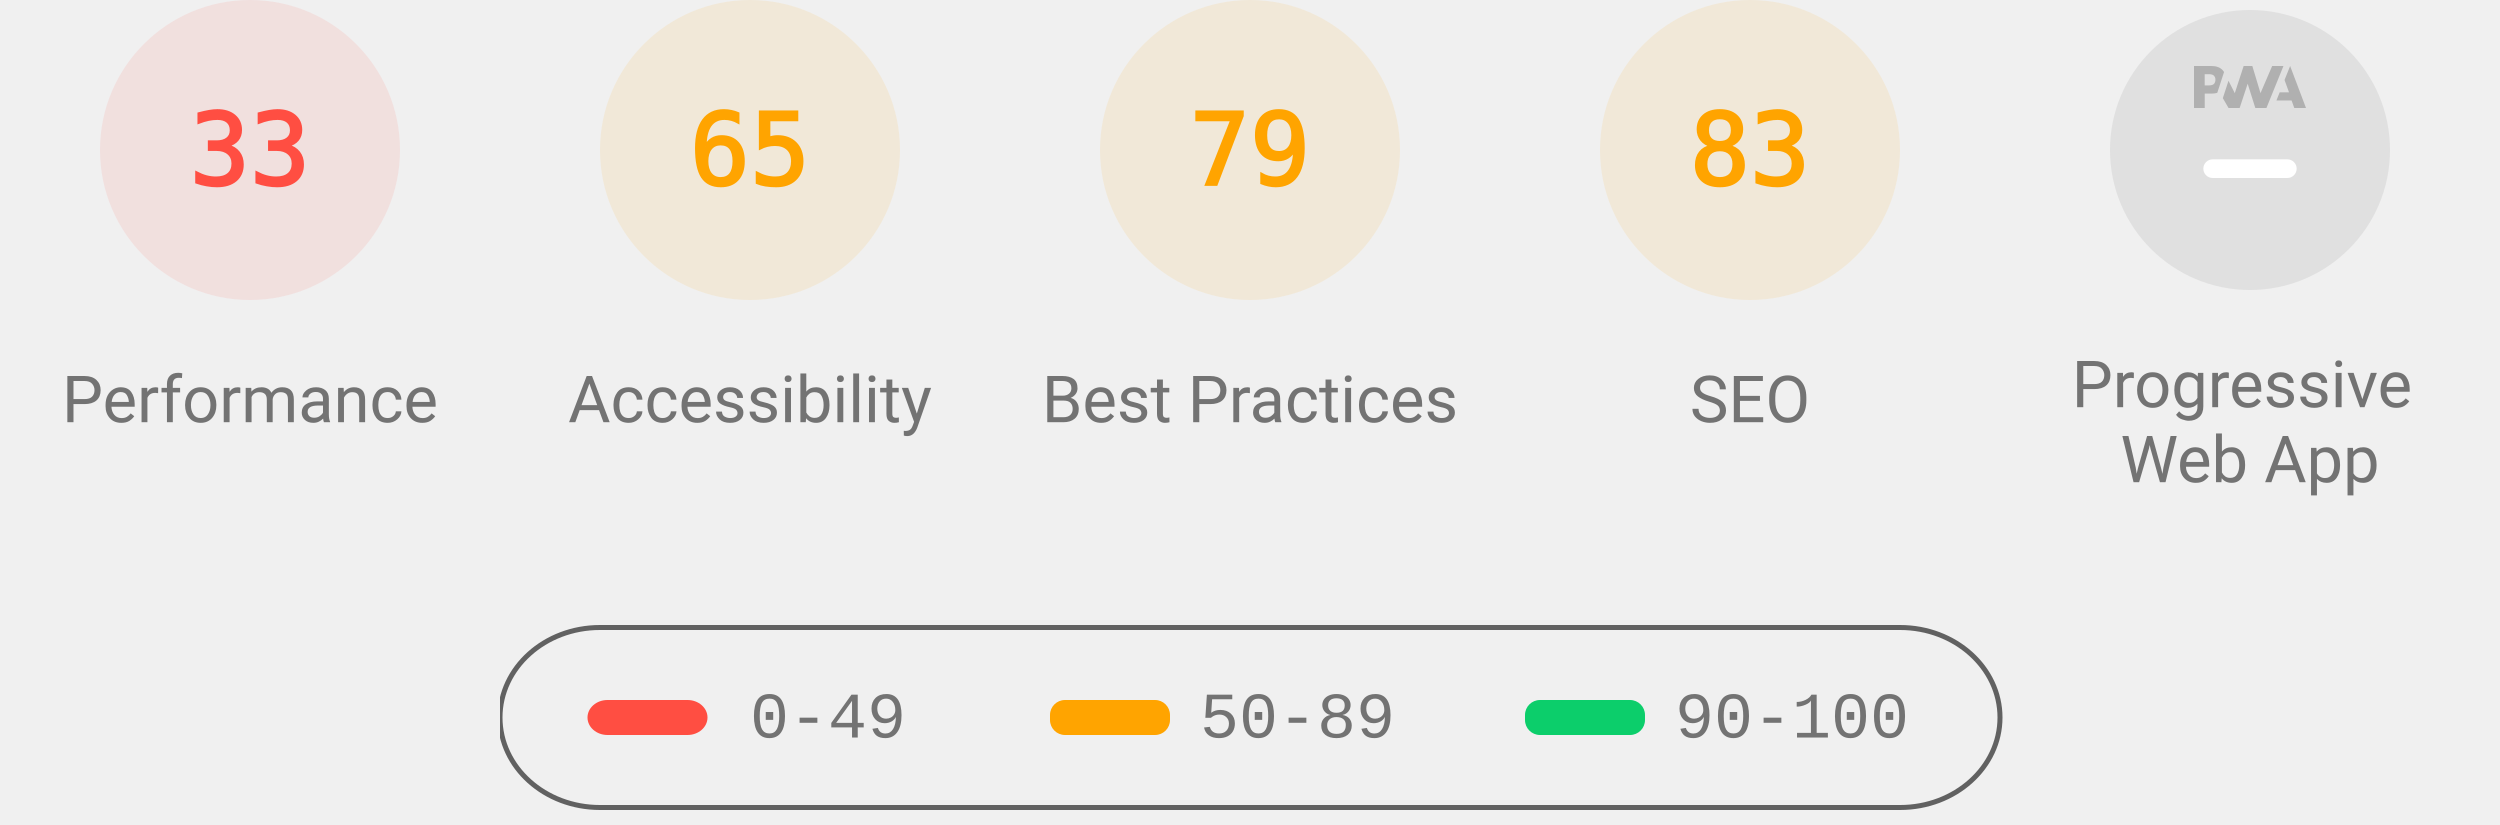
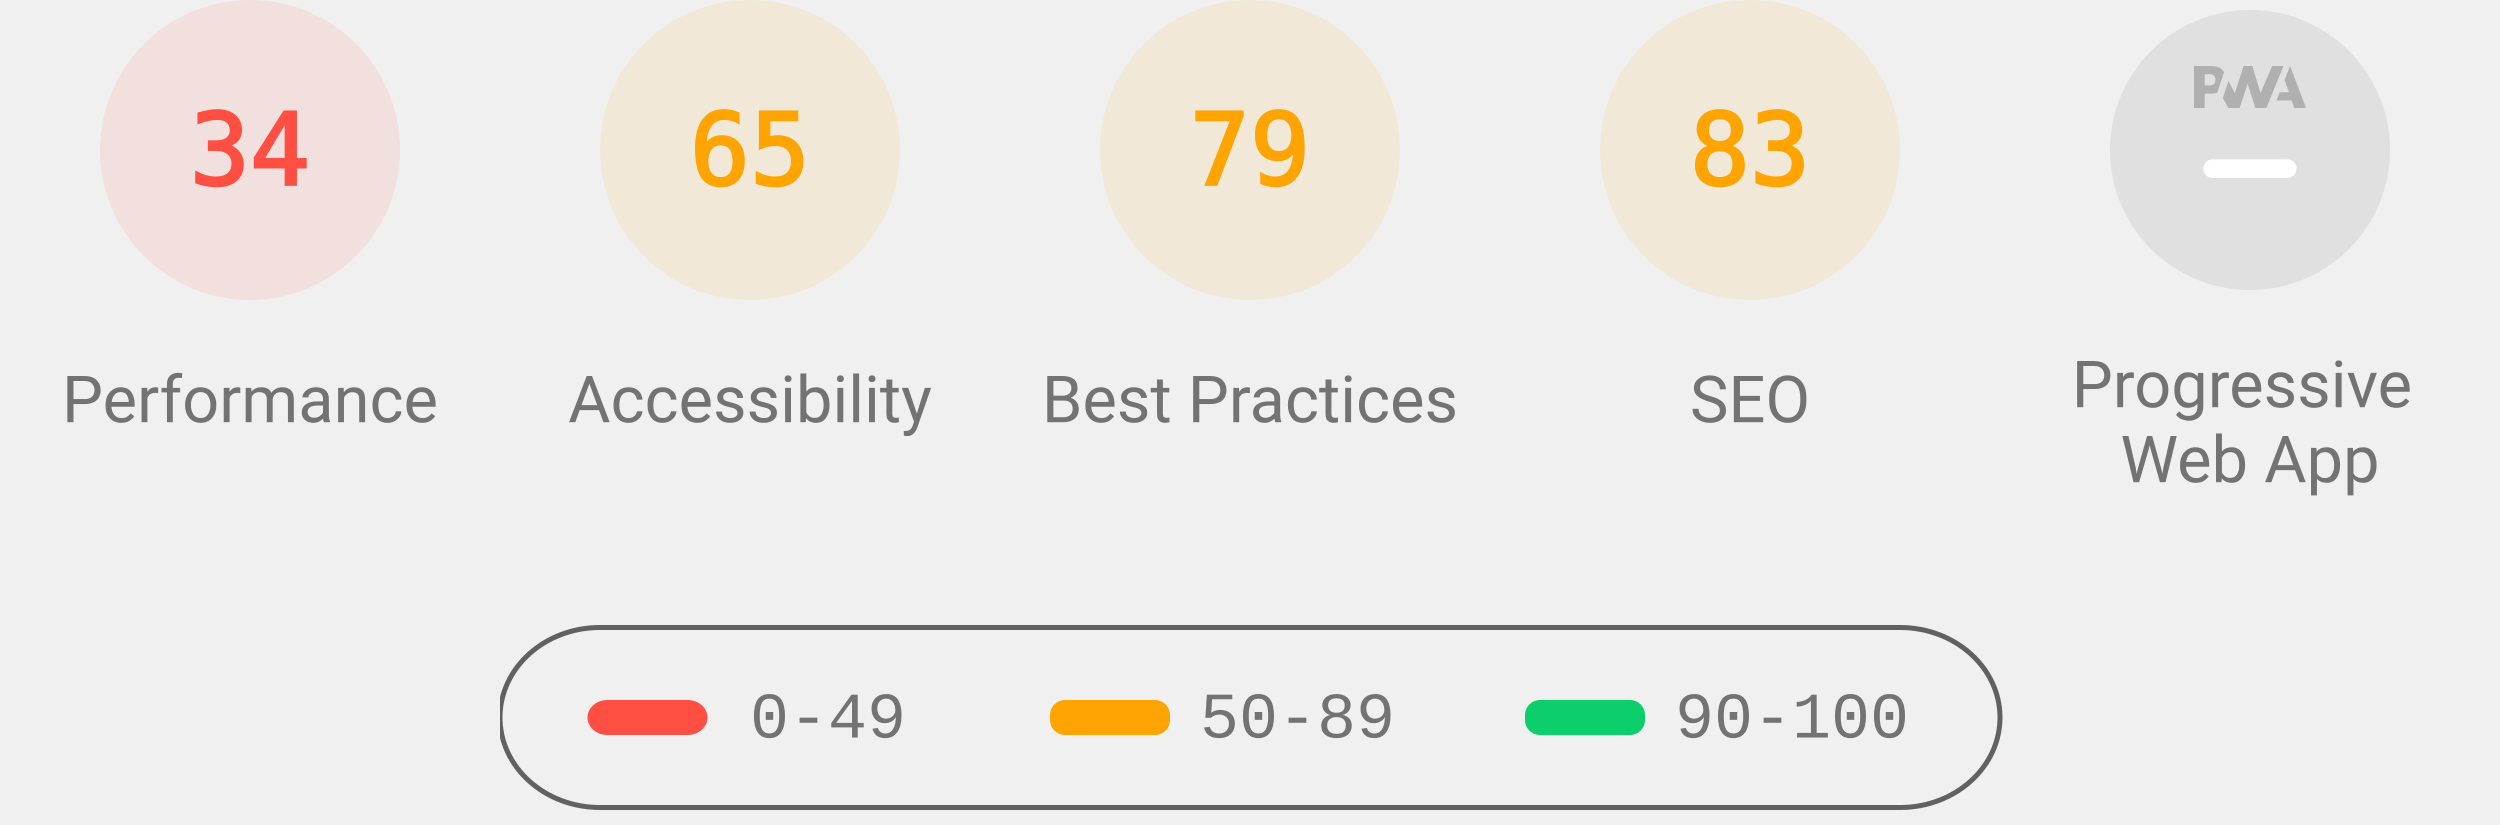
<svg xmlns="http://www.w3.org/2000/svg" class="theme--agnostic" fill="none" width="1000" height="330">
  <style>
			.gauge-base {
				opacity: 0.1
			}

			.gauge-arc {
				fill: none;
				animation-delay: 250ms;
				stroke-linecap: round;
				transform: rotate(-90deg);
				transform-origin: 100px 60px;
				animation: load-gauge 1s ease forwards
			}

			.guage-text {
				font-size: 40px;
				font-family: monospace;
				text-align: center
			}

			.guage-red {
				color: #ff4e42;
				fill: #ff4e42;
				stroke: #ff4e42
			}
			.guage-orange {
				color: #ffa400;
				fill: #ffa400;
				stroke: #ffa400
			}
			.guage-green {
				color: #0cce6b;
				fill: #0cce6b;
				stroke: #0cce6b
			}
			.theme--agnostic .guage-undefined {
				color: #5c5c5c;
				fill: #5c5c5c;
				stroke: #5c5c5c
			}
			.theme--light .guage-undefined {
				color: #1e1e1e;
				fill: #1e1e1e;
				stroke: #1e1e1e
			}
			.theme--dark .guage-undefined {
				color: #f5f5f5;
				fill: #f5f5f5;
				stroke: #f5f5f5
			}

			.guage-title {
				stroke: none;
				font-size: 26px;
				line-height: 26px;
				font-family: Roboto, Halvetica, Arial, sans-serif
			}
			.metric.guage-title {
				font-family: 'Courier New', Courier, monospace
			}
			.theme--agnostic .guage-title {
				color: #737373;
				fill: #737373
			}
			.theme--light .guage-title {
				color: #212121;
				fill: #212121
			}
			.theme--dark .guage-title {
				color: #f5f5f5;
				fill: #f5f5f5
			}

			@keyframes load-gauge {
				from {
					stroke-dasharray: 0 352.858
				}
			}
			.lh-gauge--pwa__disc {
				fill: #e0e0e0
			}
			.lh-gauge--pwa__logo {
				position: relative;
				fill: #b0b0b0
			}
			.lh-gauge--pwa__invisible {
				display: none
			}
			.lh-gauge--pwa__visible {
				display: inline
			}
			.guage-invisible {
				display: none
			}
			.lh-gauge--pwa__logo--primary-color {
				fill: #304ffe
			}
			.theme--agnostic .lh-gauge--pwa__logo--secondary-color {
				fill: #787878
			}
			.theme--light .lh-gauge--pwa__logo--secondary-color {
				fill: #3d3d3d
			}
			.theme--dark .lh-gauge--pwa__logo--secondary-color {
				fill: #d8b6b6
			}
			.theme--light #svg_2 {
				stroke: #00000022
			}
			.theme--agnostic #svg_2 {
				stroke: #616161
			}
			.theme--light #svg_2 {
				stroke: #00000022
			}
			.theme--dark #svg_2 {
				stroke: #f5f5f566
			}
		</style>
  <svg class="guage-div guage-perf guage-red" viewBox="0 0 200 200" width="200" height="200" x="0" y="0">
    <circle class="gauge-base" r="56" cx="100" cy="60" stroke-width="8" />
-     <circle class="gauge-arc guage-arc-1" r="56" cx="100" cy="60" stroke-width="8" style="stroke-dasharray: 116.113, 351.858;" />
-     <text class="guage-text" x="100px" y="60px" alignment-baseline="central" dominant-baseline="central" text-anchor="middle">33</text>
+     <circle class="gauge-arc guage-arc-1" r="56" cx="100" cy="60" stroke-width="8" style="stroke-dasharray: 119.632, 351.858;" />
+     <text class="guage-text" x="100px" y="60px" alignment-baseline="central" dominant-baseline="central" text-anchor="middle">34</text>
    <text class="guage-title" x="100px" y="160px" alignment-baseline="central" dominant-baseline="central" text-anchor="middle">Performance</text>
  </svg>
  <svg class="guage-div guage-acc guage-orange" viewBox="0 0 200 200" width="200" height="200" x="200" y="0">
    <circle class="gauge-base" r="56" cx="100" cy="60" stroke-width="8" />
    <circle class="gauge-arc guage-arc-2" r="56" cx="100" cy="60" stroke-width="8" style="stroke-dasharray: 228.708, 351.858;" />
    <text class="guage-text" x="100px" y="60px" alignment-baseline="central" dominant-baseline="central" text-anchor="middle">65</text>
    <text class="guage-title" x="100px" y="160px" alignment-baseline="central" dominant-baseline="central" text-anchor="middle">Accessibility</text>
  </svg>
  <svg class="guage-div guage-best guage-orange" viewBox="0 0 200 200" width="200" height="200" x="400" y="0">
    <circle class="gauge-base" r="56" cx="100" cy="60" stroke-width="8" />
    <circle class="gauge-arc guage-arc-3" r="56" cx="100" cy="60" stroke-width="8" style="stroke-dasharray: 277.968, 351.858;" />
    <text class="guage-text" x="100px" y="60px" alignment-baseline="central" dominant-baseline="central" text-anchor="middle">79</text>
    <text class="guage-title" x="100px" y="160px" alignment-baseline="central" dominant-baseline="central" text-anchor="middle">Best Practices</text>
  </svg>
  <svg class="guage-div guage-seo guage-orange" viewBox="0 0 200 200" width="200" height="200" x="600" y="0">
    <circle class="gauge-base" r="56" cx="100" cy="60" stroke-width="8" />
    <circle class="gauge-arc guage-arc-4" r="56" cx="100" cy="60" stroke-width="8" style="stroke-dasharray: 292.042, 351.858;" />
    <text class="guage-text" x="100px" y="60px" alignment-baseline="central" dominant-baseline="central" text-anchor="middle">83</text>
    <text class="guage-title" x="100px" y="160px" alignment-baseline="central" dominant-baseline="central" text-anchor="middle">SEO</text>
  </svg>
  <svg class="guage-div guage-pwa " viewBox="0 0 200 200" width="200" height="200" x="800" y="0">
    <svg viewBox="0 0 60 60" width="112" height="112" x="44" y="4">
      <defs>
        <linearGradient id="lh-gauge--pwa__check-circle__gradient-0" x1="50%" y1="0%" x2="50%" y2="100%">
          <stop stop-color="#00C852" offset="0%" />
          <stop stop-color="#009688" offset="100%" />
        </linearGradient>
        <linearGradient id="lh-gauge--pwa__installable__shadow-gradient-0" x1="76.056%" x2="24.111%" y1="82.995%" y2="24.735%">
          <stop stop-color="#A5D6A7" offset="0%" />
          <stop stop-color="#80CBC4" offset="100%" />
        </linearGradient>
        <linearGradient id="lh-gauge--pwa__fast-reliable__shadow-gradient-0" x1="76.056%" y1="82.995%" x2="25.678%" y2="26.493%">
          <stop stop-color="#64B5F6" offset="0%" />
          <stop stop-color="#2979FF" offset="100%" />
        </linearGradient>
        <g id="lh-gauge--pwa__fast-reliable-badge-0">
          <circle fill="#FFFFFF" cx="10" cy="10" r="10" />
          <path fill="#304FFE" d="M10 3.58l5.25 2.34v3.5c0 3.23-2.24 6.26-5.25 7-3.01-.74-5.25-3.77-5.25-7v-3.5L10 3.58zm-.47 10.74l2.76-4.83.03-.07c.04-.08 0-.24-.22-.24h-1.64l.47-3.26h-.47l-2.7 4.77c-.02.01.05-.1-.04.05-.09.16-.1.31.18.31h1.63l-.47 3.27h.47z" />
        </g>
        <g id="lh-gauge--pwa__installable-badge-0">
          <circle fill="#FFFFFF" cx="10" cy="10" r="10" />
          <path fill="#009688" d="M10 4.167A5.835 5.835 0 0 0 4.167 10 5.835 5.835 0 0 0 10 15.833 5.835 5.835 0 0 0 15.833 10 5.835 5.835 0 0 0 10 4.167zm2.917 6.416h-2.334v2.334H9.417v-2.334H7.083V9.417h2.334V7.083h1.166v2.334h2.334v1.166z" />
        </g>
      </defs>
      <g stroke="none" fill-rule="nonzero">
        <circle class="lh-gauge--pwa__disc" cx="30" cy="30" r="30" />
        <g class="lh-gauge--pwa__logo">
          <path d="M35.66 19.39l.7-1.75h2L37.4 15 38.6 12l3.4 9h-2.51l-.58-1.61z" />
          <path d="M33.52 21l3.65-9h-2.42l-2.5 5.82L30.5 12h-1.86l-1.9 5.82-1.35-2.65-1.21 3.72L25.4 21h2.38l1.72-5.2 1.64 5.2z" />
          <path fill-rule="nonzero" d="M20.3 17.91h1.48c.45 0 .85-.05 1.2-.15l.39-1.18 1.07-3.3a2.64 2.64 0 0 0-.28-.37c-.55-.6-1.36-.91-2.42-.91H18v9h2.3V17.9zm1.96-3.84c.22.22.33.5.33.87 0 .36-.1.65-.29.87-.2.23-.59.35-1.15.35h-.86v-2.41h.87c.52 0 .89.1 1.1.32z" />
        </g>
        <rect class="lh-gauge--pwa__component lh-gauge--pwa__na-line lh-gauge--pwa__visible" fill="#FFFFFF" x="20" y="32" width="20" height="4" rx="2" />
        <g class="lh-gauge--pwa__component lh-gauge--pwa__fast-reliable-badge lh-gauge--pwa__invisible" transform="translate(20, 29)">
          <path fill="url(#lh-gauge--pwa__fast-reliable__shadow-gradient-0)" d="M33.63 19.49A30 30 0 0 1 16.2 30.36L3 17.14 17.14 3l16.49 16.49z" />
          <use href="#lh-gauge--pwa__fast-reliable-badge-0" />
        </g>
        <g class="lh-gauge--pwa__component lh-gauge--pwa__installable-badge lh-gauge--pwa__invisible" transform="translate(20, 29)">
          <path fill="url(#lh-gauge--pwa__installable__shadow-gradient-0)" d="M33.629 19.487c-4.272 5.453-10.391 9.39-17.415 10.869L3 17.142 17.142 3 33.63 19.487z" />
          <use href="#lh-gauge--pwa__installable-badge-0" />
        </g>
        <g class="lh-gauge--pwa__component lh-gauge--pwa__fast-reliable-installable-badges lh-gauge--pwa__invisible">
          <g transform="translate(8, 29)">
            <path fill="url(#lh-gauge--pwa__fast-reliable__shadow-gradient-0)" d="M16.321 30.463L3 17.143 17.142 3l22.365 22.365A29.864 29.864 0 0 1 22 31c-1.942 0-3.84-.184-5.679-.537z" />
            <use href="#lh-gauge--pwa__fast-reliable-badge-0" />
          </g>
          <g transform="translate(32, 29)">
            <path fill="url(#lh-gauge--pwa__installable__shadow-gradient-0)" d="M25.982 11.84a30.107 30.107 0 0 1-13.08 15.203L3 17.143 17.142 3l8.84 8.84z" />
            <use href="#lh-gauge--pwa__installable-badge-0" />
          </g>
        </g>
        <g class="lh-gauge--pwa__component lh-gauge--pwa__check-circle lh-gauge--pwa__invisible" transform="translate(18, 28)">
          <circle fill="#FFFFFF" cx="12" cy="12" r="12" />
          <path fill="url(#lh-gauge--pwa__check-circle__gradient-0)" d="M12 2a10 10 0 1 0 0 20 10 10 0 0 0 0-20zm-2 15l-5-5 1.41-1.41L10 14.17l7.59-7.59L19 8l-9 9z" />
        </g>
      </g>
    </svg>
    <text class="guage-title" y="160px" alignment-baseline="central" dominant-baseline="central" text-anchor="middle">
      <tspan x="100px" dy="-6px">Progressive</tspan>
      <tspan x="100px" dy="30px">Web App</tspan>
    </text>
  </svg>
  <svg width="604" height="76" x="200" y="250">
    <g>
      <rect fill="none" id="canvas_background" height="80" width="604" y="-1" x="-1" />
      <g display="none" overflow="visible" y="0" x="0" height="100%" width="100%" id="canvasGrid">
        <rect fill="url(#gridpattern)" stroke-width="0" y="0" x="0" height="100%" width="100%" />
      </g>
    </g>
    <g>
      <rect fill-opacity="0" stroke-width="2" rx="40" id="svg_2" height="72" width="600" y="1" x="0" fill="#000000" />
      <rect stroke="#000" rx="8" id="svg_3" height="14" width="48" y="30" x="35" stroke-opacity="null" stroke-width="0" fill="#ff4e42" />
      <rect stroke="#000" rx="6" id="svg_4" height="14" width="48" y="30" x="220" stroke-opacity="null" stroke-width="0" fill="#ffa400" />
      <rect stroke="#000" rx="6" id="svg_5" height="14" width="48" y="30" x="410" stroke-opacity="null" stroke-width="0" fill="#0cce6b" />
      <text class="metric guage-title" xml:space="preserve" text-anchor="start" font-size="26" id="svg_6" y="45" x="100" stroke-opacity="null" stroke-width="0" stroke="#000">0-49</text>
      <text class="metric guage-title" xml:space="preserve" text-anchor="start" font-size="26" id="svg_7" y="45" x="280" stroke-opacity="null" stroke-width="0" stroke="#000">50-89</text>
      <text class="metric guage-title" xml:space="preserve" text-anchor="start" font-size="26" id="svg_8" y="45" x="470" stroke-opacity="null" stroke-width="0" stroke="#000">90-100</text>
    </g>
  </svg>
</svg>
